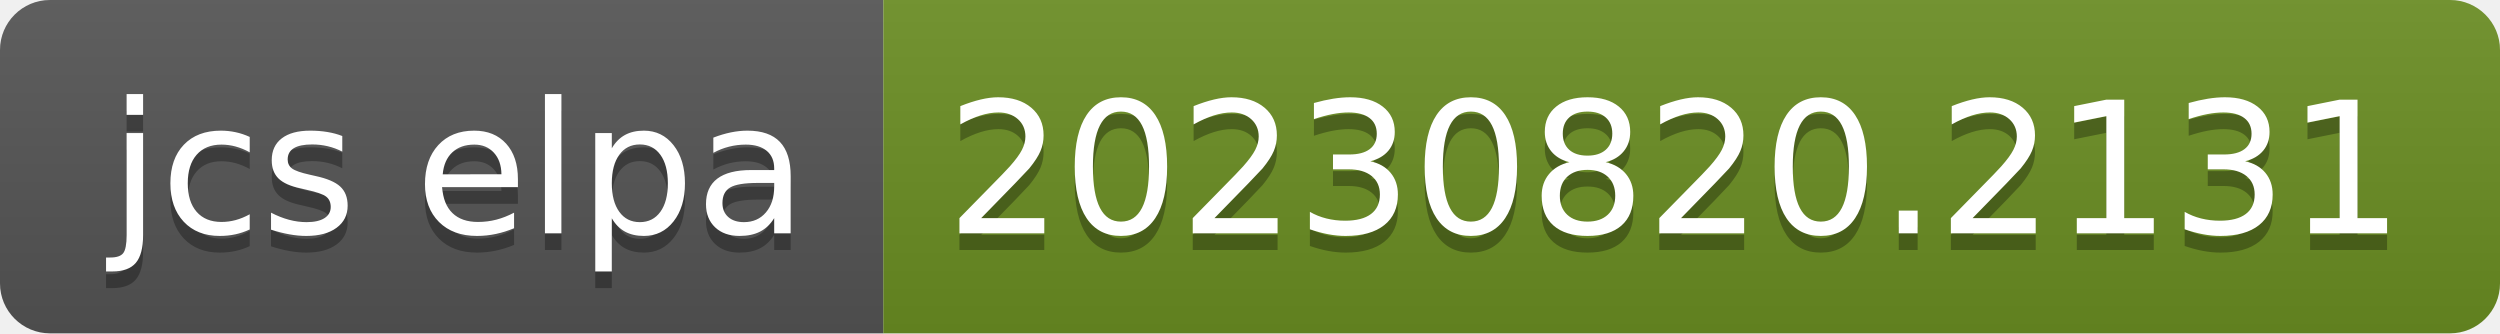
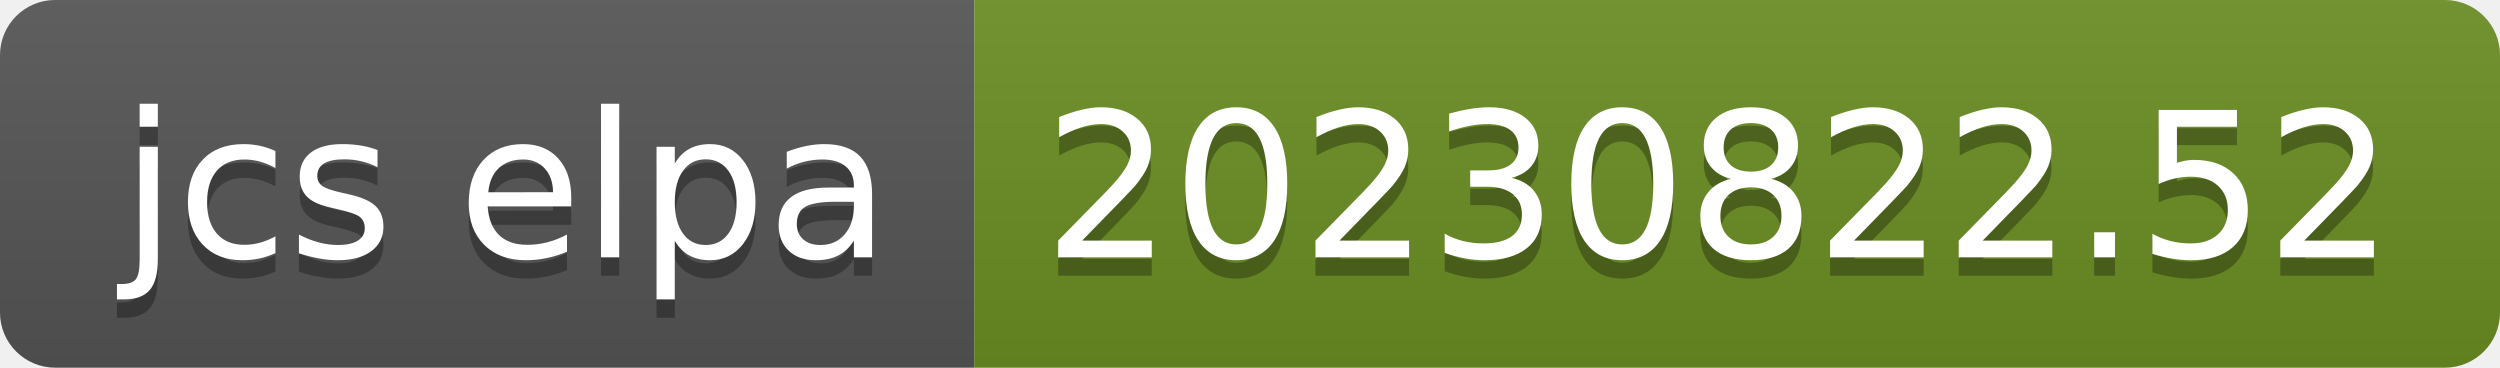
- <svg xmlns="http://www.w3.org/2000/svg" width="150" height="20" role="img" aria-label="jcs elpa: 20230820.2131">
+ <svg xmlns="http://www.w3.org/2000/svg" width="136" height="20" role="img" aria-label="jcs elpa: 20230822.52">
  <linearGradient id="s" x2="0" y2="100%">
    <stop offset="0" stop-color="#bbb" stop-opacity=".1" />
    <stop offset="1" stop-opacity=".1" />
  </linearGradient>
  <clipPath id="r">
-     <rect width="150" height="20" rx="3" fill="#fff" />
+     <rect width="136" height="20" rx="3" fill="#fff" />
  </clipPath>
  <g clip-path="url(#r)">
    <rect width="53" height="20" fill="#555" />
-     <rect x="53" width="97" height="20" fill="#6b8e23" />
-     <rect width="150" height="20" fill="url(#s)" />
+     <rect x="53" width="83" height="20" fill="#6b8e23" />
+     <rect width="136" height="20" fill="url(#s)" />
  </g>
  <g fill="#fff" text-anchor="middle" font-family="Verdana,Geneva,DejaVu Sans,sans-serif" text-rendering="geometricPrecision" font-size="110">
    <text aria-hidden="true" x="275" y="150" fill="#010101" fill-opacity=".3" transform="scale(.1)" textLength="430">jcs elpa</text>
    <text x="275" y="140" transform="scale(.1)" fill="#fff" textLength="430">jcs elpa</text>
-     <text aria-hidden="true" x="1005" y="150" fill="#010101" fill-opacity=".3" transform="scale(.1)" textLength="870">20230820.2131</text>
-     <text x="1005" y="140" transform="scale(.1)" fill="#fff" textLength="870">20230820.2131</text>
+     <text aria-hidden="true" x="935" y="150" fill="#010101" fill-opacity=".3" transform="scale(.1)" textLength="730">20230822.52</text>
+     <text x="935" y="140" transform="scale(.1)" fill="#fff" textLength="730">20230822.52</text>
  </g>
</svg>
